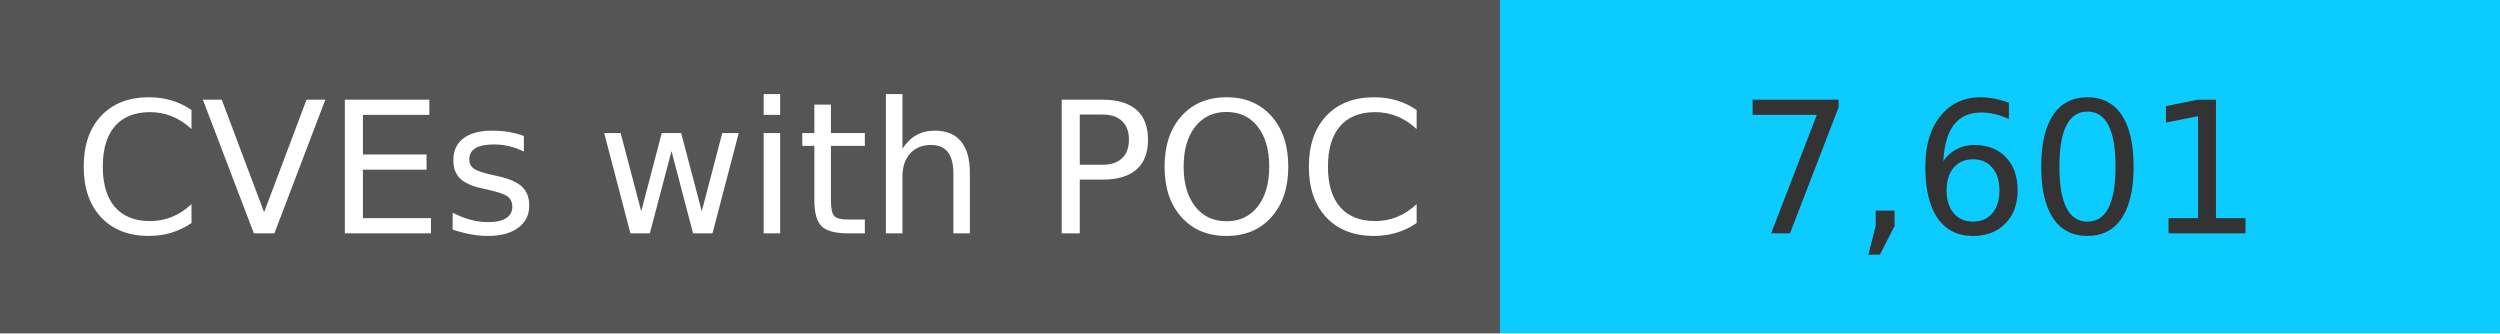
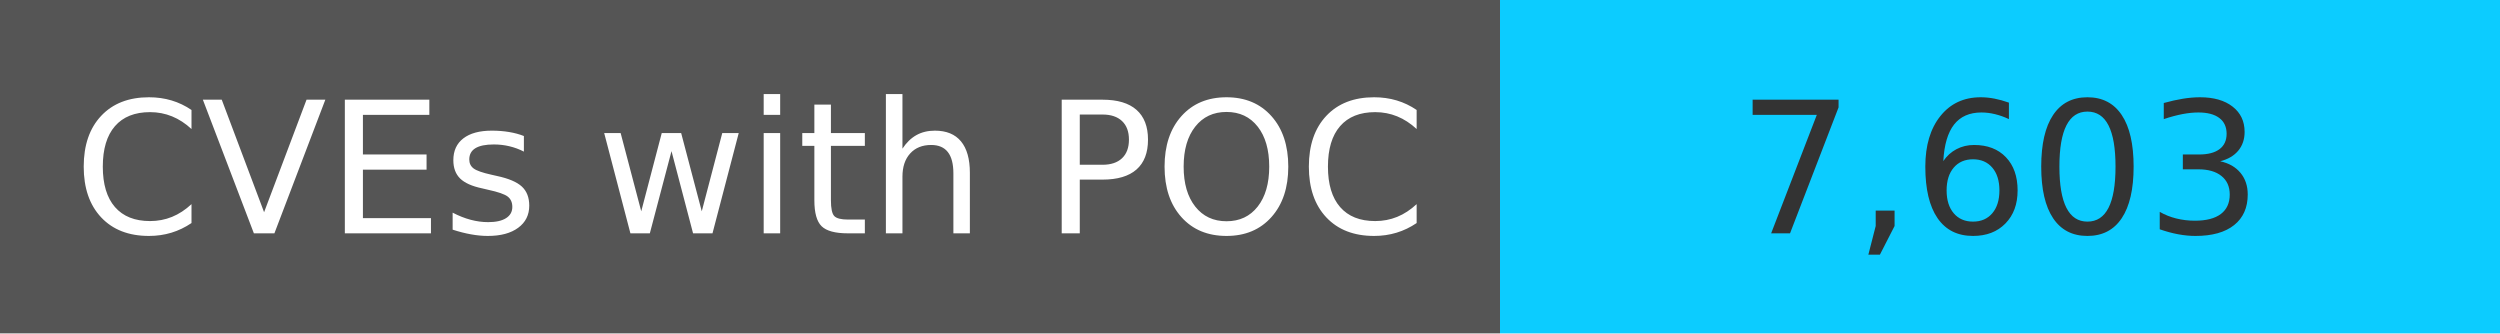
<svg xmlns="http://www.w3.org/2000/svg" width="150" height="20" role="img">
  <linearGradient id="s" x2="0" y2="100%">
    <stop offset="0" stop-color="#bbb" stop-opacity=".1" />
    <stop offset="1" stop-opacity=".1" />
  </linearGradient>
  <g>
    <rect width="90" height="20" fill="#555" />
    <rect x="90" width="267" height="20" fill="#0cccff" />
  </g>
  <g fill="#fff" text-anchor="middle" font-family="Verdana,Geneva,DejaVu Sans,sans-serif" text-rendering="geometricPrecision" font-size="110">
    <text x="450" y="140" transform="scale(.1)" fill="#fff">
            CVEs with POC
        </text>
    <text x="1200" y="140" transform="scale(.1)" fill="#333">
-             7,601
+             7,603
        </text>
  </g>
</svg>
